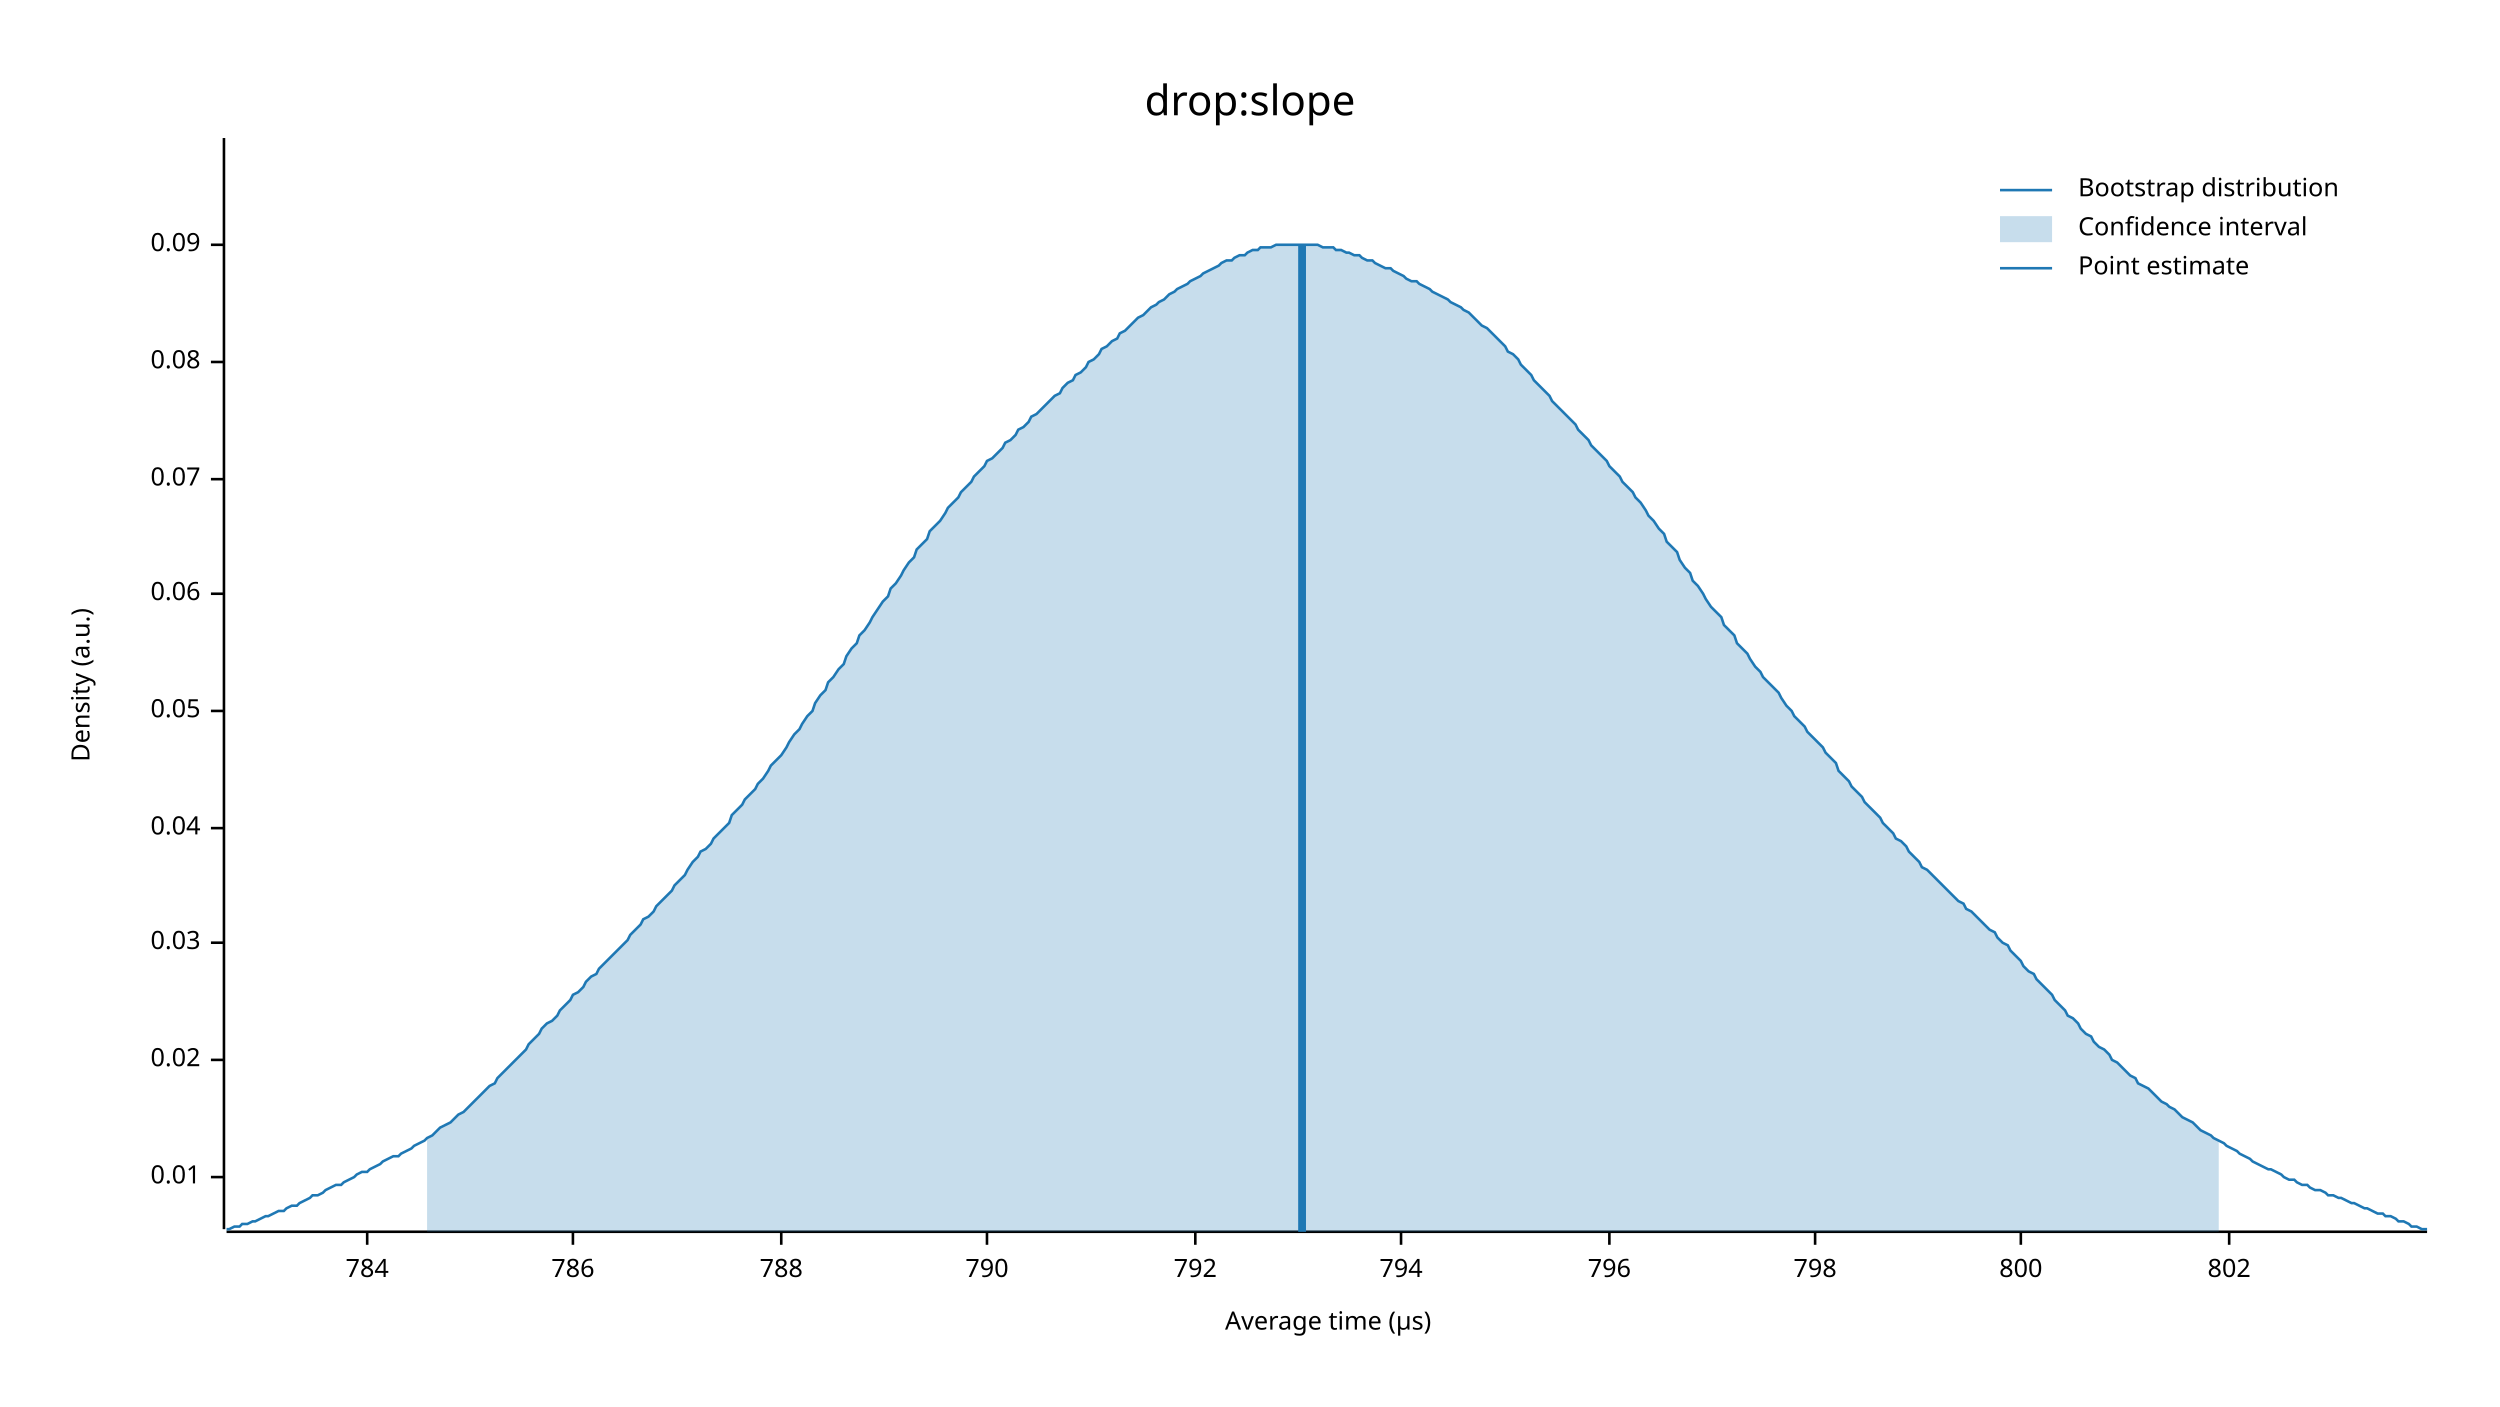
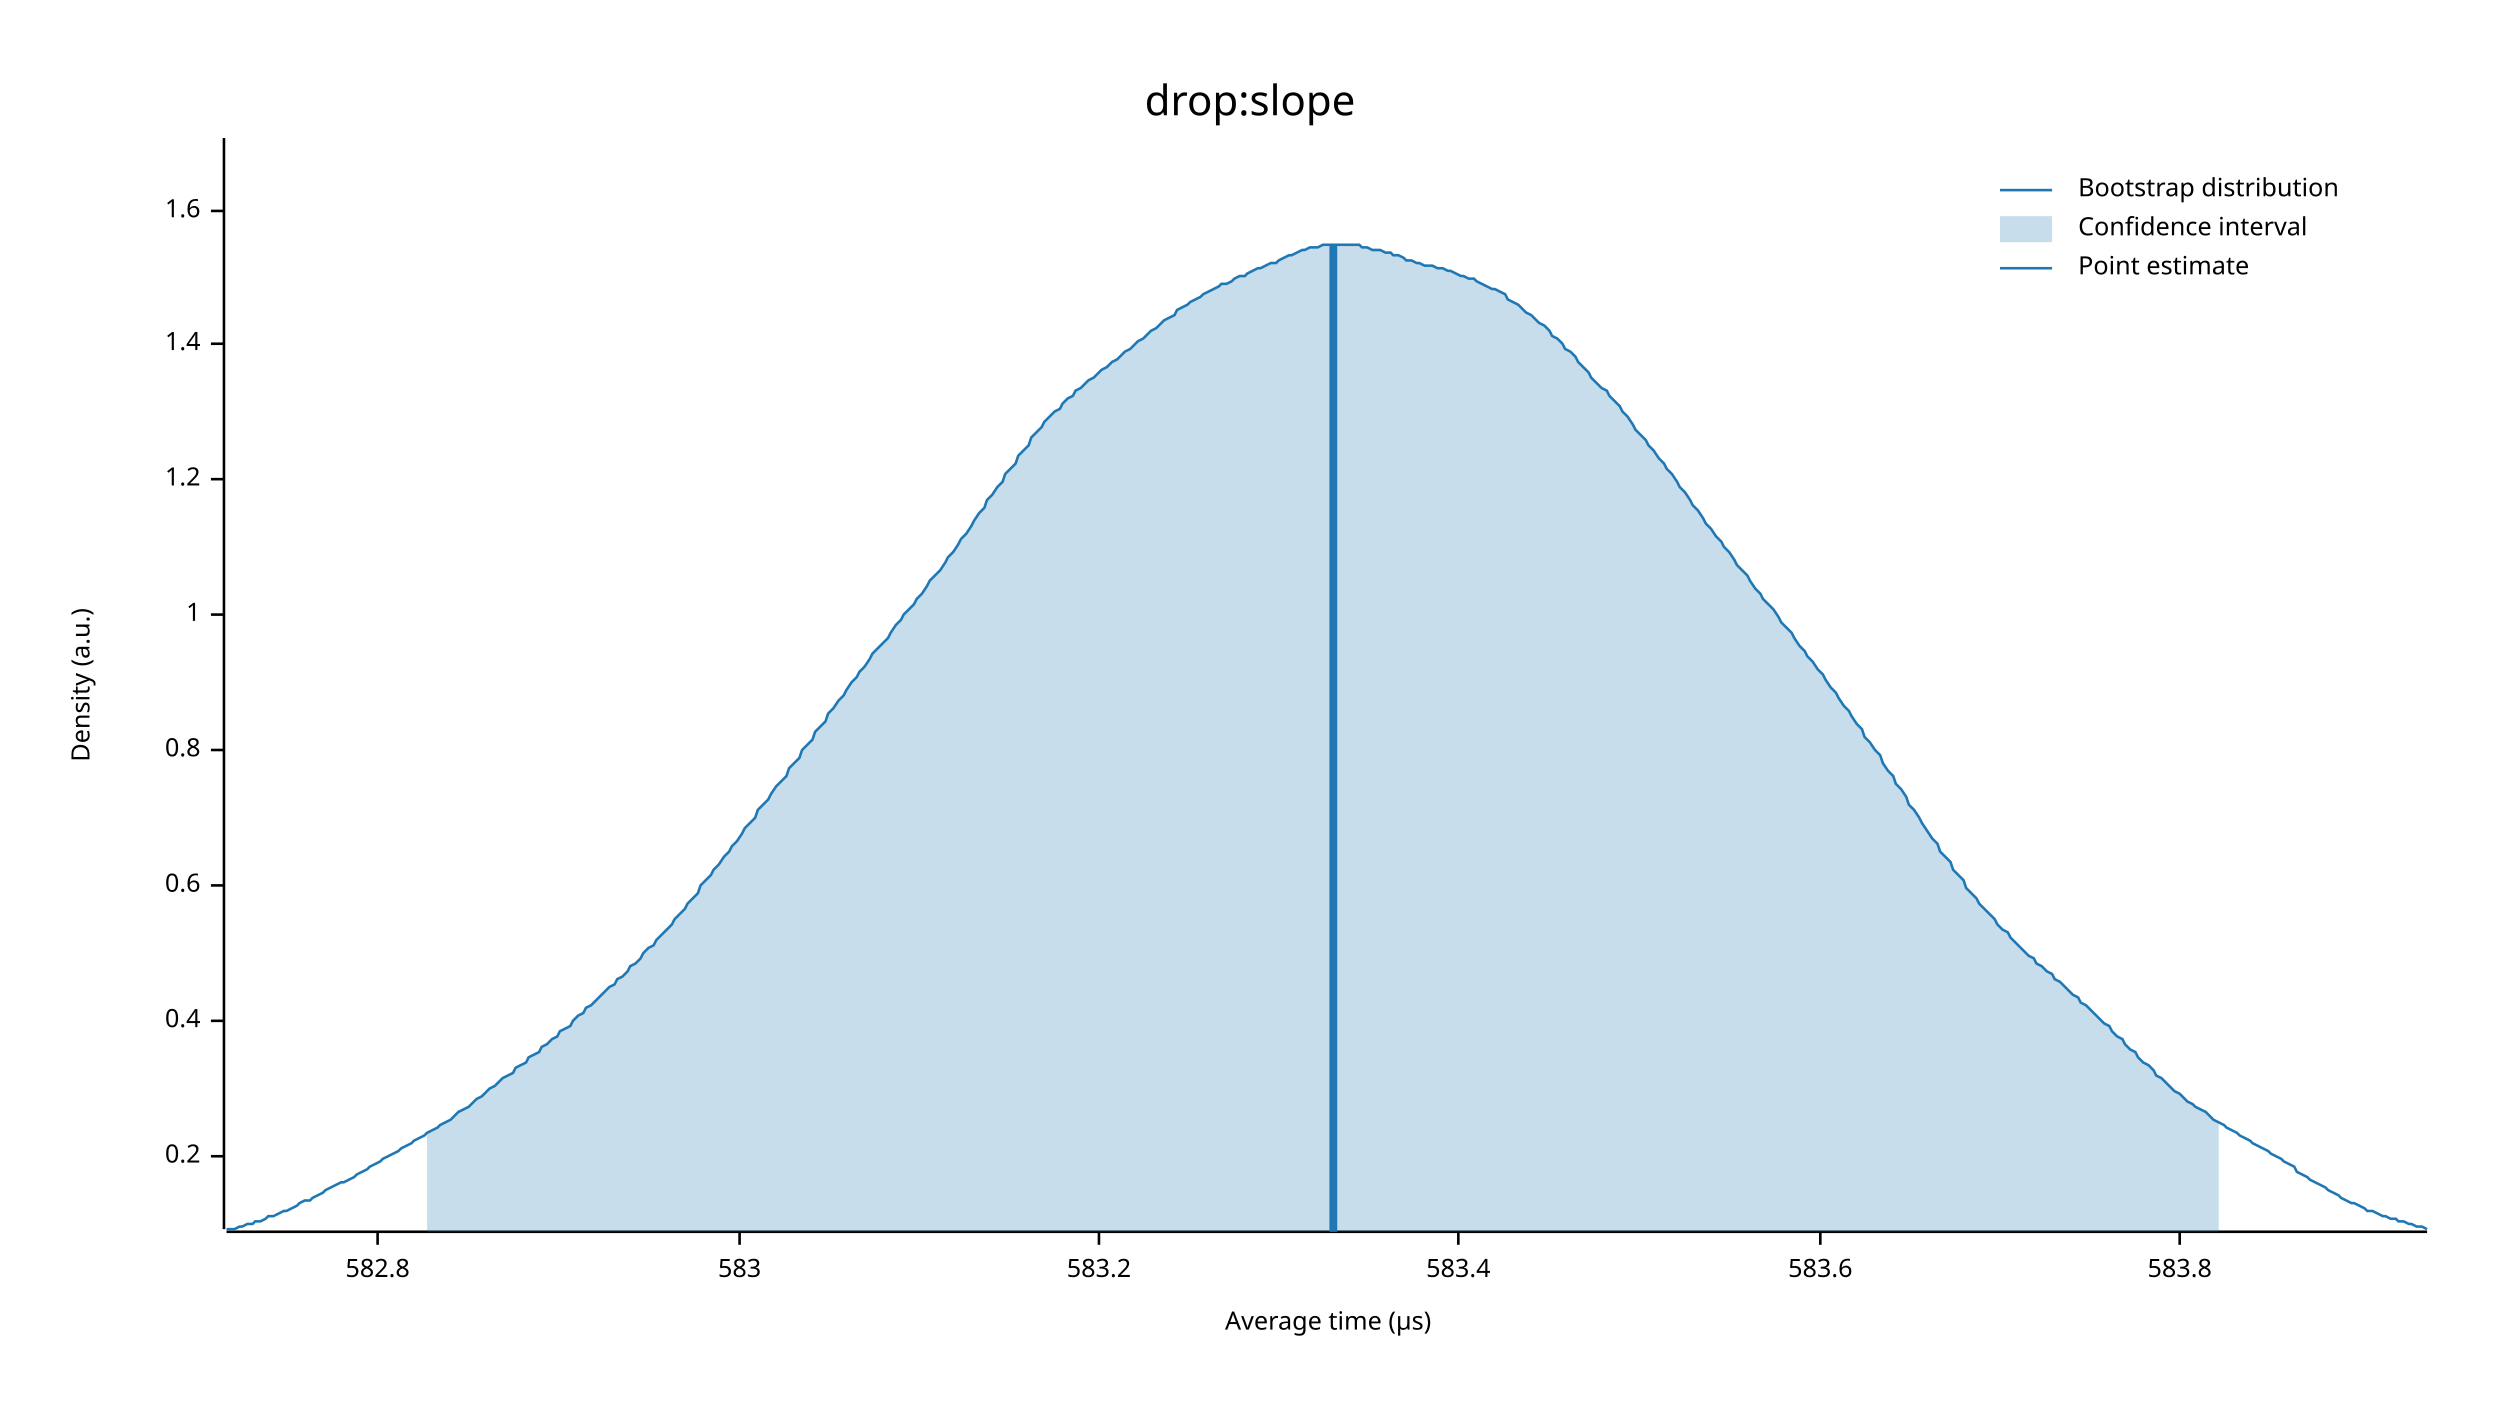
<svg xmlns="http://www.w3.org/2000/svg" width="960" height="540" viewBox="0 0 960 540">
  <text x="480" y="32" dy="0.76em" text-anchor="middle" font-family="sans-serif" font-size="16.129" opacity="1" fill="#000000">
drop:slope
</text>
  <text x="27" y="263" dy="0.76em" text-anchor="middle" font-family="sans-serif" font-size="9.677" opacity="1" fill="#000000" transform="rotate(270, 27, 263)">
Density (a.u.)
</text>
  <text x="510" y="513" dy="-0.5ex" text-anchor="middle" font-family="sans-serif" font-size="9.677" opacity="1" fill="#000000">
Average time (µs)
</text>
  <polyline fill="none" opacity="1" stroke="#000000" stroke-width="1" points="86,53 86,472 " />
-   <text x="77" y="452" dy="0.5ex" text-anchor="end" font-family="sans-serif" font-size="9.677" opacity="1" fill="#000000">
- 0.01
+   <text x="77" y="444" dy="0.5ex" text-anchor="end" font-family="sans-serif" font-size="9.677" opacity="1" fill="#000000">
+ 0.2
</text>
-   <polyline fill="none" opacity="1" stroke="#000000" stroke-width="1" points="81,452 86,452 " />
-   <text x="77" y="407" dy="0.5ex" text-anchor="end" font-family="sans-serif" font-size="9.677" opacity="1" fill="#000000">
- 0.02
+   <polyline fill="none" opacity="1" stroke="#000000" stroke-width="1" points="81,444 86,444 " />
+   <text x="77" y="392" dy="0.5ex" text-anchor="end" font-family="sans-serif" font-size="9.677" opacity="1" fill="#000000">
+ 0.4
</text>
-   <polyline fill="none" opacity="1" stroke="#000000" stroke-width="1" points="81,407 86,407 " />
-   <text x="77" y="362" dy="0.5ex" text-anchor="end" font-family="sans-serif" font-size="9.677" opacity="1" fill="#000000">
- 0.03
+   <polyline fill="none" opacity="1" stroke="#000000" stroke-width="1" points="81,392 86,392 " />
+   <text x="77" y="340" dy="0.5ex" text-anchor="end" font-family="sans-serif" font-size="9.677" opacity="1" fill="#000000">
+ 0.6
</text>
-   <polyline fill="none" opacity="1" stroke="#000000" stroke-width="1" points="81,362 86,362 " />
-   <text x="77" y="318" dy="0.5ex" text-anchor="end" font-family="sans-serif" font-size="9.677" opacity="1" fill="#000000">
- 0.04
+   <polyline fill="none" opacity="1" stroke="#000000" stroke-width="1" points="81,340 86,340 " />
+   <text x="77" y="288" dy="0.5ex" text-anchor="end" font-family="sans-serif" font-size="9.677" opacity="1" fill="#000000">
+ 0.8
</text>
-   <polyline fill="none" opacity="1" stroke="#000000" stroke-width="1" points="81,318 86,318 " />
-   <text x="77" y="273" dy="0.5ex" text-anchor="end" font-family="sans-serif" font-size="9.677" opacity="1" fill="#000000">
- 0.05
+   <polyline fill="none" opacity="1" stroke="#000000" stroke-width="1" points="81,288 86,288 " />
+   <text x="77" y="236" dy="0.5ex" text-anchor="end" font-family="sans-serif" font-size="9.677" opacity="1" fill="#000000">
+ 1
</text>
-   <polyline fill="none" opacity="1" stroke="#000000" stroke-width="1" points="81,273 86,273 " />
-   <text x="77" y="228" dy="0.5ex" text-anchor="end" font-family="sans-serif" font-size="9.677" opacity="1" fill="#000000">
- 0.06
- </text>
-   <polyline fill="none" opacity="1" stroke="#000000" stroke-width="1" points="81,228 86,228 " />
+   <polyline fill="none" opacity="1" stroke="#000000" stroke-width="1" points="81,236 86,236 " />
  <text x="77" y="184" dy="0.5ex" text-anchor="end" font-family="sans-serif" font-size="9.677" opacity="1" fill="#000000">
- 0.07
+ 1.2
</text>
  <polyline fill="none" opacity="1" stroke="#000000" stroke-width="1" points="81,184 86,184 " />
-   <text x="77" y="139" dy="0.5ex" text-anchor="end" font-family="sans-serif" font-size="9.677" opacity="1" fill="#000000">
- 0.08
+   <text x="77" y="132" dy="0.5ex" text-anchor="end" font-family="sans-serif" font-size="9.677" opacity="1" fill="#000000">
+ 1.4
</text>
-   <polyline fill="none" opacity="1" stroke="#000000" stroke-width="1" points="81,139 86,139 " />
-   <text x="77" y="94" dy="0.5ex" text-anchor="end" font-family="sans-serif" font-size="9.677" opacity="1" fill="#000000">
- 0.09
+   <polyline fill="none" opacity="1" stroke="#000000" stroke-width="1" points="81,132 86,132 " />
+   <text x="77" y="81" dy="0.5ex" text-anchor="end" font-family="sans-serif" font-size="9.677" opacity="1" fill="#000000">
+ 1.6
</text>
-   <polyline fill="none" opacity="1" stroke="#000000" stroke-width="1" points="81,94 86,94 " />
+   <polyline fill="none" opacity="1" stroke="#000000" stroke-width="1" points="81,81 86,81 " />
  <polyline fill="none" opacity="1" stroke="#000000" stroke-width="1" points="87,473 932,473 " />
-   <text x="141" y="483" dy="0.76em" text-anchor="middle" font-family="sans-serif" font-size="9.677" opacity="1" fill="#000000">
- 784
+   <text x="145" y="483" dy="0.76em" text-anchor="middle" font-family="sans-serif" font-size="9.677" opacity="1" fill="#000000">
+ 582.8
</text>
-   <polyline fill="none" opacity="1" stroke="#000000" stroke-width="1" points="141,473 141,478 " />
-   <text x="220" y="483" dy="0.76em" text-anchor="middle" font-family="sans-serif" font-size="9.677" opacity="1" fill="#000000">
- 786
+   <polyline fill="none" opacity="1" stroke="#000000" stroke-width="1" points="145,473 145,478 " />
+   <text x="284" y="483" dy="0.76em" text-anchor="middle" font-family="sans-serif" font-size="9.677" opacity="1" fill="#000000">
+ 583
</text>
-   <polyline fill="none" opacity="1" stroke="#000000" stroke-width="1" points="220,473 220,478 " />
-   <text x="300" y="483" dy="0.76em" text-anchor="middle" font-family="sans-serif" font-size="9.677" opacity="1" fill="#000000">
- 788
+   <polyline fill="none" opacity="1" stroke="#000000" stroke-width="1" points="284,473 284,478 " />
+   <text x="422" y="483" dy="0.76em" text-anchor="middle" font-family="sans-serif" font-size="9.677" opacity="1" fill="#000000">
+ 583.2
</text>
-   <polyline fill="none" opacity="1" stroke="#000000" stroke-width="1" points="300,473 300,478 " />
-   <text x="379" y="483" dy="0.76em" text-anchor="middle" font-family="sans-serif" font-size="9.677" opacity="1" fill="#000000">
- 790
+   <polyline fill="none" opacity="1" stroke="#000000" stroke-width="1" points="422,473 422,478 " />
+   <text x="560" y="483" dy="0.76em" text-anchor="middle" font-family="sans-serif" font-size="9.677" opacity="1" fill="#000000">
+ 583.4
</text>
-   <polyline fill="none" opacity="1" stroke="#000000" stroke-width="1" points="379,473 379,478 " />
-   <text x="459" y="483" dy="0.76em" text-anchor="middle" font-family="sans-serif" font-size="9.677" opacity="1" fill="#000000">
- 792
+   <polyline fill="none" opacity="1" stroke="#000000" stroke-width="1" points="560,473 560,478 " />
+   <text x="699" y="483" dy="0.76em" text-anchor="middle" font-family="sans-serif" font-size="9.677" opacity="1" fill="#000000">
+ 583.6
</text>
-   <polyline fill="none" opacity="1" stroke="#000000" stroke-width="1" points="459,473 459,478 " />
-   <text x="538" y="483" dy="0.76em" text-anchor="middle" font-family="sans-serif" font-size="9.677" opacity="1" fill="#000000">
- 794
+   <polyline fill="none" opacity="1" stroke="#000000" stroke-width="1" points="699,473 699,478 " />
+   <text x="837" y="483" dy="0.76em" text-anchor="middle" font-family="sans-serif" font-size="9.677" opacity="1" fill="#000000">
+ 583.8
</text>
-   <polyline fill="none" opacity="1" stroke="#000000" stroke-width="1" points="538,473 538,478 " />
-   <text x="618" y="483" dy="0.76em" text-anchor="middle" font-family="sans-serif" font-size="9.677" opacity="1" fill="#000000">
- 796
- </text>
-   <polyline fill="none" opacity="1" stroke="#000000" stroke-width="1" points="618,473 618,478 " />
-   <text x="697" y="483" dy="0.76em" text-anchor="middle" font-family="sans-serif" font-size="9.677" opacity="1" fill="#000000">
- 798
- </text>
-   <polyline fill="none" opacity="1" stroke="#000000" stroke-width="1" points="697,473 697,478 " />
-   <text x="776" y="483" dy="0.76em" text-anchor="middle" font-family="sans-serif" font-size="9.677" opacity="1" fill="#000000">
- 800
- </text>
-   <polyline fill="none" opacity="1" stroke="#000000" stroke-width="1" points="776,473 776,478 " />
-   <text x="856" y="483" dy="0.76em" text-anchor="middle" font-family="sans-serif" font-size="9.677" opacity="1" fill="#000000">
- 802
- </text>
-   <polyline fill="none" opacity="1" stroke="#000000" stroke-width="1" points="856,473 856,478 " />
-   <polyline fill="none" opacity="1" stroke="#1F78B4" stroke-width="1" points="87,472 88,472 90,471 92,471 93,470 95,470 97,469 98,469 100,468 102,467 103,467 105,466 107,465 109,465 110,464 112,463 114,463 115,462 117,461 119,460 120,459 122,459 124,458 125,457 127,456 129,455 131,455 132,454 134,453 136,452 137,451 139,450 141,450 142,449 144,448 146,447 147,446 149,445 151,444 153,444 154,443 156,442 158,441 159,440 161,439 163,438 164,437 166,436 168,434 169,433 171,432 173,431 175,429 176,428 178,427 180,425 181,424 183,422 185,420 186,419 188,417 190,416 191,414 193,412 195,410 197,408 198,407 200,405 202,403 203,401 205,399 207,397 208,395 210,393 212,392 214,390 215,388 217,386 219,384 220,382 222,381 224,379 225,377 227,375 229,374 230,372 232,370 234,368 236,366 237,365 239,363 241,361 242,359 244,357 246,355 247,353 249,352 251,350 252,348 254,346 256,344 258,342 259,340 261,338 263,336 264,334 266,331 268,329 269,327 271,326 273,324 274,322 276,320 278,318 280,316 281,313 283,311 285,309 286,307 288,305 290,303 291,301 293,299 295,296 296,294 298,292 300,290 302,287 303,285 305,282 307,280 308,278 310,275 312,273 313,270 315,267 317,265 318,262 320,260 322,257 324,255 325,252 327,249 329,247 330,244 332,242 334,239 335,237 337,234 339,231 341,229 342,226 344,224 346,221 347,219 349,216 351,214 352,211 354,209 356,207 357,204 359,202 361,200 363,197 364,195 366,193 368,191 369,189 371,187 373,185 374,183 376,181 378,179 379,177 381,176 383,174 385,172 386,170 388,169 390,167 391,165 393,164 395,162 396,160 398,159 400,157 401,156 403,154 405,152 407,151 408,149 410,147 412,146 413,144 415,143 417,141 418,139 420,138 422,136 423,134 425,133 427,131 429,130 430,128 432,127 434,125 435,124 437,122 439,121 440,120 442,118 444,117 445,116 447,115 449,113 451,112 452,111 454,110 456,109 457,108 459,107 461,106 462,105 464,104 466,103 468,102 469,101 471,100 473,100 474,99 476,98 478,98 479,97 481,96 483,96 484,95 486,95 488,95 490,94 491,94 493,94 495,94 496,94 498,94 500,94 501,94 503,94 505,94 506,94 508,95 510,95 512,95 513,96 515,96 517,97 518,97 520,98 522,98 523,99 525,100 527,100 528,101 530,102 532,103 534,103 535,104 537,105 539,106 540,107 542,108 544,108 545,109 547,110 549,111 550,112 552,113 554,114 556,115 557,116 559,117 561,118 562,119 564,120 566,122 567,123 569,125 571,126 573,128 574,129 576,131 578,133 579,135 581,136 583,138 584,140 586,142 588,144 589,146 591,148 593,150 595,152 596,154 598,156 600,158 601,159 603,161 605,163 606,165 608,167 610,169 611,171 613,173 615,175 617,177 618,179 620,181 622,183 623,185 625,187 627,189 628,191 630,193 632,196 633,198 635,200 637,203 639,205 640,208 642,210 644,212 645,215 647,218 649,220 650,223 652,225 654,228 655,230 657,233 659,235 661,237 662,240 664,242 666,244 667,247 669,249 671,251 672,253 674,256 676,258 677,260 679,262 681,264 683,266 684,268 686,271 688,273 689,275 691,277 693,279 694,281 696,283 698,285 700,287 701,289 703,291 705,293 706,296 708,298 710,300 711,302 713,304 715,306 716,308 718,310 720,312 722,314 723,316 725,318 727,320 728,322 730,323 732,325 733,327 735,329 737,331 738,333 740,334 742,336 744,338 745,339 747,341 749,343 750,344 752,346 754,347 755,349 757,350 759,352 760,353 762,355 764,357 766,358 767,360 769,362 771,363 772,365 774,367 776,369 777,371 779,373 781,374 782,376 784,378 786,380 788,382 789,384 791,386 793,388 794,390 796,391 798,393 799,395 801,397 803,398 804,400 806,402 808,403 810,405 811,407 813,408 815,410 816,411 818,413 820,414 821,416 823,417 825,418 827,420 828,421 830,423 832,424 833,425 835,426 837,428 838,429 840,430 842,431 843,432 845,434 847,435 849,436 850,437 852,438 854,439 855,440 857,441 859,442 860,443 862,444 864,445 865,446 867,447 869,448 871,449 872,449 874,450 876,451 877,452 879,453 881,453 882,454 884,455 886,455 887,456 889,457 891,457 893,458 894,459 896,459 898,460 899,460 901,461 903,462 904,462 906,463 908,464 909,464 911,465 913,466 915,466 916,467 918,467 920,468 921,469 923,469 925,470 926,471 928,471 930,472 932,472 " />
-   <polygon opacity="0.25" fill="#1F78B4" points="164,437 166,436 168,434 169,433 171,432 173,431 175,429 176,428 178,427 180,425 181,424 183,422 185,420 186,419 188,417 190,416 191,414 193,412 195,410 197,408 198,407 200,405 202,403 203,401 205,399 207,397 208,395 210,393 212,392 214,390 215,388 217,386 219,384 220,382 222,381 224,379 225,377 227,375 229,374 230,372 232,370 234,368 236,366 237,365 239,363 241,361 242,359 244,357 246,355 247,353 249,352 251,350 252,348 254,346 256,344 258,342 259,340 261,338 263,336 264,334 266,331 268,329 269,327 271,326 273,324 274,322 276,320 278,318 280,316 281,313 283,311 285,309 286,307 288,305 290,303 291,301 293,299 295,296 296,294 298,292 300,290 302,287 303,285 305,282 307,280 308,278 310,275 312,273 313,270 315,267 317,265 318,262 320,260 322,257 324,255 325,252 327,249 329,247 330,244 332,242 334,239 335,237 337,234 339,231 341,229 342,226 344,224 346,221 347,219 349,216 351,214 352,211 354,209 356,207 357,204 359,202 361,200 363,197 364,195 366,193 368,191 369,189 371,187 373,185 374,183 376,181 378,179 379,177 381,176 383,174 385,172 386,170 388,169 390,167 391,165 393,164 395,162 396,160 398,159 400,157 401,156 403,154 405,152 407,151 408,149 410,147 412,146 413,144 415,143 417,141 418,139 420,138 422,136 423,134 425,133 427,131 429,130 430,128 432,127 434,125 435,124 437,122 439,121 440,120 442,118 444,117 445,116 447,115 449,113 451,112 452,111 454,110 456,109 457,108 459,107 461,106 462,105 464,104 466,103 468,102 469,101 471,100 473,100 474,99 476,98 478,98 479,97 481,96 483,96 484,95 486,95 488,95 490,94 491,94 493,94 495,94 496,94 498,94 500,94 501,94 503,94 505,94 506,94 508,95 510,95 512,95 513,96 515,96 517,97 518,97 520,98 522,98 523,99 525,100 527,100 528,101 530,102 532,103 534,103 535,104 537,105 539,106 540,107 542,108 544,108 545,109 547,110 549,111 550,112 552,113 554,114 556,115 557,116 559,117 561,118 562,119 564,120 566,122 567,123 569,125 571,126 573,128 574,129 576,131 578,133 579,135 581,136 583,138 584,140 586,142 588,144 589,146 591,148 593,150 595,152 596,154 598,156 600,158 601,159 603,161 605,163 606,165 608,167 610,169 611,171 613,173 615,175 617,177 618,179 620,181 622,183 623,185 625,187 627,189 628,191 630,193 632,196 633,198 635,200 637,203 639,205 640,208 642,210 644,212 645,215 647,218 649,220 650,223 652,225 654,228 655,230 657,233 659,235 661,237 662,240 664,242 666,244 667,247 669,249 671,251 672,253 674,256 676,258 677,260 679,262 681,264 683,266 684,268 686,271 688,273 689,275 691,277 693,279 694,281 696,283 698,285 700,287 701,289 703,291 705,293 706,296 708,298 710,300 711,302 713,304 715,306 716,308 718,310 720,312 722,314 723,316 725,318 727,320 728,322 730,323 732,325 733,327 735,329 737,331 738,333 740,334 742,336 744,338 745,339 747,341 749,343 750,344 752,346 754,347 755,349 757,350 759,352 760,353 762,355 764,357 766,358 767,360 769,362 771,363 772,365 774,367 776,369 777,371 779,373 781,374 782,376 784,378 786,380 788,382 789,384 791,386 793,388 794,390 796,391 798,393 799,395 801,397 803,398 804,400 806,402 808,403 810,405 811,407 813,408 815,410 816,411 818,413 820,414 821,416 823,417 825,418 827,420 828,421 830,423 832,424 833,425 835,426 837,428 838,429 840,430 842,431 843,432 845,434 847,435 849,436 850,437 852,438 852,473 164,473 " />
-   <polyline fill="none" opacity="1" stroke="#1F78B4" stroke-width="3" points="500,473 500,94 " />
+   <polyline fill="none" opacity="1" stroke="#000000" stroke-width="1" points="837,473 837,478 " />
+   <polyline fill="none" opacity="1" stroke="#1F78B4" stroke-width="1" points="87,472 88,472 90,472 92,471 93,471 95,470 97,470 98,469 100,469 102,468 103,467 105,467 107,466 109,465 110,465 112,464 114,463 115,462 117,461 119,461 120,460 122,459 124,458 125,457 127,456 129,455 131,454 132,454 134,453 136,452 137,451 139,450 141,449 142,448 144,447 146,446 147,445 149,444 151,443 153,442 154,441 156,440 158,439 159,438 161,437 163,436 164,435 166,434 168,433 169,432 171,431 173,430 175,428 176,427 178,426 180,425 181,424 183,422 185,421 186,420 188,418 190,417 191,416 193,414 195,413 197,412 198,410 200,409 202,408 203,406 205,405 207,404 208,402 210,401 212,399 214,398 215,396 217,395 219,394 220,392 222,390 224,389 225,387 227,386 229,384 230,383 232,381 234,379 236,378 237,376 239,375 241,373 242,371 244,370 246,368 247,366 249,364 251,363 252,361 254,359 256,357 258,355 259,353 261,351 263,349 264,347 266,345 268,343 269,340 271,338 273,336 274,334 276,332 278,329 280,327 281,325 283,323 285,320 286,318 288,316 290,314 291,311 293,309 295,307 296,305 298,302 300,300 302,298 303,295 305,293 307,291 308,288 310,286 312,284 313,281 315,279 317,277 318,274 320,272 322,269 324,267 325,265 327,262 329,260 330,258 332,256 334,253 335,251 337,249 339,247 341,245 342,243 344,240 346,238 347,236 349,234 351,232 352,230 354,228 356,225 357,223 359,221 361,219 363,216 364,214 366,212 368,209 369,207 371,205 373,202 374,200 376,197 378,195 379,192 381,190 383,187 385,185 386,182 388,180 390,178 391,175 393,173 395,171 396,168 398,166 400,164 401,162 403,160 405,158 407,157 408,155 410,153 412,152 413,150 415,149 417,147 418,146 420,145 422,143 423,142 425,141 427,139 429,138 430,137 432,135 434,134 435,133 437,131 439,130 440,129 442,127 444,126 445,125 447,123 449,122 451,121 452,119 454,118 456,117 457,116 459,115 461,114 462,113 464,112 466,111 468,110 469,109 471,109 473,108 474,107 476,106 478,106 479,105 481,104 483,103 484,103 486,102 488,101 490,101 491,100 493,99 495,98 496,98 498,97 500,96 501,96 503,95 505,95 506,95 508,94 510,94 512,94 513,94 515,94 517,94 518,94 520,94 522,94 523,95 525,95 527,96 528,96 530,96 532,97 534,97 535,98 537,98 539,99 540,100 542,100 544,101 545,101 547,102 549,102 550,102 552,103 554,103 556,104 557,104 559,105 561,106 562,106 564,107 566,107 567,108 569,109 571,110 573,111 574,111 576,112 578,113 579,115 581,116 583,117 584,118 586,120 588,121 589,122 591,124 593,125 595,127 596,129 598,130 600,132 601,134 603,135 605,137 606,139 608,141 610,143 611,145 613,147 615,149 617,150 618,152 620,154 622,156 623,158 625,160 627,163 628,165 630,167 632,169 633,171 635,173 637,176 639,178 640,180 642,182 644,185 645,187 647,189 649,192 650,194 652,196 654,199 655,201 657,203 659,206 661,208 662,210 664,212 666,215 667,217 669,219 671,221 672,223 674,226 676,228 677,230 679,232 681,234 683,237 684,239 686,241 688,243 689,245 691,248 693,250 694,252 696,254 698,257 700,259 701,261 703,264 705,266 706,268 708,271 710,273 711,275 713,278 715,280 716,283 718,285 720,288 722,290 723,293 725,296 727,298 728,301 730,303 732,306 733,309 735,311 737,314 738,316 740,319 742,322 744,324 745,327 747,329 749,331 750,334 752,336 754,338 755,341 757,343 759,345 760,347 762,349 764,351 766,353 767,355 769,357 771,358 772,360 774,362 776,364 777,365 779,367 781,368 782,370 784,371 786,373 788,374 789,376 791,377 793,379 794,380 796,382 798,383 799,385 801,386 803,388 804,389 806,391 808,393 810,394 811,396 813,398 815,399 816,401 818,403 820,404 821,406 823,408 825,409 827,411 828,413 830,414 832,416 833,417 835,419 837,420 838,421 840,423 842,424 843,425 845,426 847,427 849,429 850,430 852,431 854,432 855,433 857,434 859,435 860,436 862,437 864,438 865,439 867,440 869,441 871,442 872,443 874,444 876,445 877,446 879,447 881,448 882,450 884,451 886,452 887,453 889,454 891,455 893,456 894,457 896,458 898,459 899,460 901,461 903,462 904,462 906,463 908,464 909,465 911,465 913,466 915,467 916,467 918,468 920,468 921,469 923,469 925,470 926,470 928,471 930,471 932,472 " />
+   <polygon opacity="0.25" fill="#1F78B4" points="164,435 166,434 168,433 169,432 171,431 173,430 175,428 176,427 178,426 180,425 181,424 183,422 185,421 186,420 188,418 190,417 191,416 193,414 195,413 197,412 198,410 200,409 202,408 203,406 205,405 207,404 208,402 210,401 212,399 214,398 215,396 217,395 219,394 220,392 222,390 224,389 225,387 227,386 229,384 230,383 232,381 234,379 236,378 237,376 239,375 241,373 242,371 244,370 246,368 247,366 249,364 251,363 252,361 254,359 256,357 258,355 259,353 261,351 263,349 264,347 266,345 268,343 269,340 271,338 273,336 274,334 276,332 278,329 280,327 281,325 283,323 285,320 286,318 288,316 290,314 291,311 293,309 295,307 296,305 298,302 300,300 302,298 303,295 305,293 307,291 308,288 310,286 312,284 313,281 315,279 317,277 318,274 320,272 322,269 324,267 325,265 327,262 329,260 330,258 332,256 334,253 335,251 337,249 339,247 341,245 342,243 344,240 346,238 347,236 349,234 351,232 352,230 354,228 356,225 357,223 359,221 361,219 363,216 364,214 366,212 368,209 369,207 371,205 373,202 374,200 376,197 378,195 379,192 381,190 383,187 385,185 386,182 388,180 390,178 391,175 393,173 395,171 396,168 398,166 400,164 401,162 403,160 405,158 407,157 408,155 410,153 412,152 413,150 415,149 417,147 418,146 420,145 422,143 423,142 425,141 427,139 429,138 430,137 432,135 434,134 435,133 437,131 439,130 440,129 442,127 444,126 445,125 447,123 449,122 451,121 452,119 454,118 456,117 457,116 459,115 461,114 462,113 464,112 466,111 468,110 469,109 471,109 473,108 474,107 476,106 478,106 479,105 481,104 483,103 484,103 486,102 488,101 490,101 491,100 493,99 495,98 496,98 498,97 500,96 501,96 503,95 505,95 506,95 508,94 510,94 512,94 513,94 515,94 517,94 518,94 520,94 522,94 523,95 525,95 527,96 528,96 530,96 532,97 534,97 535,98 537,98 539,99 540,100 542,100 544,101 545,101 547,102 549,102 550,102 552,103 554,103 556,104 557,104 559,105 561,106 562,106 564,107 566,107 567,108 569,109 571,110 573,111 574,111 576,112 578,113 579,115 581,116 583,117 584,118 586,120 588,121 589,122 591,124 593,125 595,127 596,129 598,130 600,132 601,134 603,135 605,137 606,139 608,141 610,143 611,145 613,147 615,149 617,150 618,152 620,154 622,156 623,158 625,160 627,163 628,165 630,167 632,169 633,171 635,173 637,176 639,178 640,180 642,182 644,185 645,187 647,189 649,192 650,194 652,196 654,199 655,201 657,203 659,206 661,208 662,210 664,212 666,215 667,217 669,219 671,221 672,223 674,226 676,228 677,230 679,232 681,234 683,237 684,239 686,241 688,243 689,245 691,248 693,250 694,252 696,254 698,257 700,259 701,261 703,264 705,266 706,268 708,271 710,273 711,275 713,278 715,280 716,283 718,285 720,288 722,290 723,293 725,296 727,298 728,301 730,303 732,306 733,309 735,311 737,314 738,316 740,319 742,322 744,324 745,327 747,329 749,331 750,334 752,336 754,338 755,341 757,343 759,345 760,347 762,349 764,351 766,353 767,355 769,357 771,358 772,360 774,362 776,364 777,365 779,367 781,368 782,370 784,371 786,373 788,374 789,376 791,377 793,379 794,380 796,382 798,383 799,385 801,386 803,388 804,389 806,391 808,393 810,394 811,396 813,398 815,399 816,401 818,403 820,404 821,406 823,408 825,409 827,411 828,413 830,414 832,416 833,417 835,419 837,420 838,421 840,423 842,424 843,425 845,426 847,427 849,429 850,430 852,431 852,473 164,473 " />
+   <polyline fill="none" opacity="1" stroke="#1F78B4" stroke-width="3" points="512,473 512,94 " />
  <text x="798" y="68" dy="0.76em" text-anchor="start" font-family="sans-serif" font-size="9.677" opacity="1" fill="#000000">
Bootstrap distribution
</text>
  <text x="798" y="83" dy="0.76em" text-anchor="start" font-family="sans-serif" font-size="9.677" opacity="1" fill="#000000">
Confidence interval
</text>
  <text x="798" y="98" dy="0.76em" text-anchor="start" font-family="sans-serif" font-size="9.677" opacity="1" fill="#000000">
Point estimate
</text>
  <polyline fill="none" opacity="1" stroke="#1F78B4" stroke-width="1" points="768,73 788,73 " />
  <rect x="768" y="83" width="20" height="10" opacity="0.25" fill="#1F78B4" stroke="none" />
  <polyline fill="none" opacity="1" stroke="#1F78B4" stroke-width="1" points="768,103 788,103 " />
</svg>
